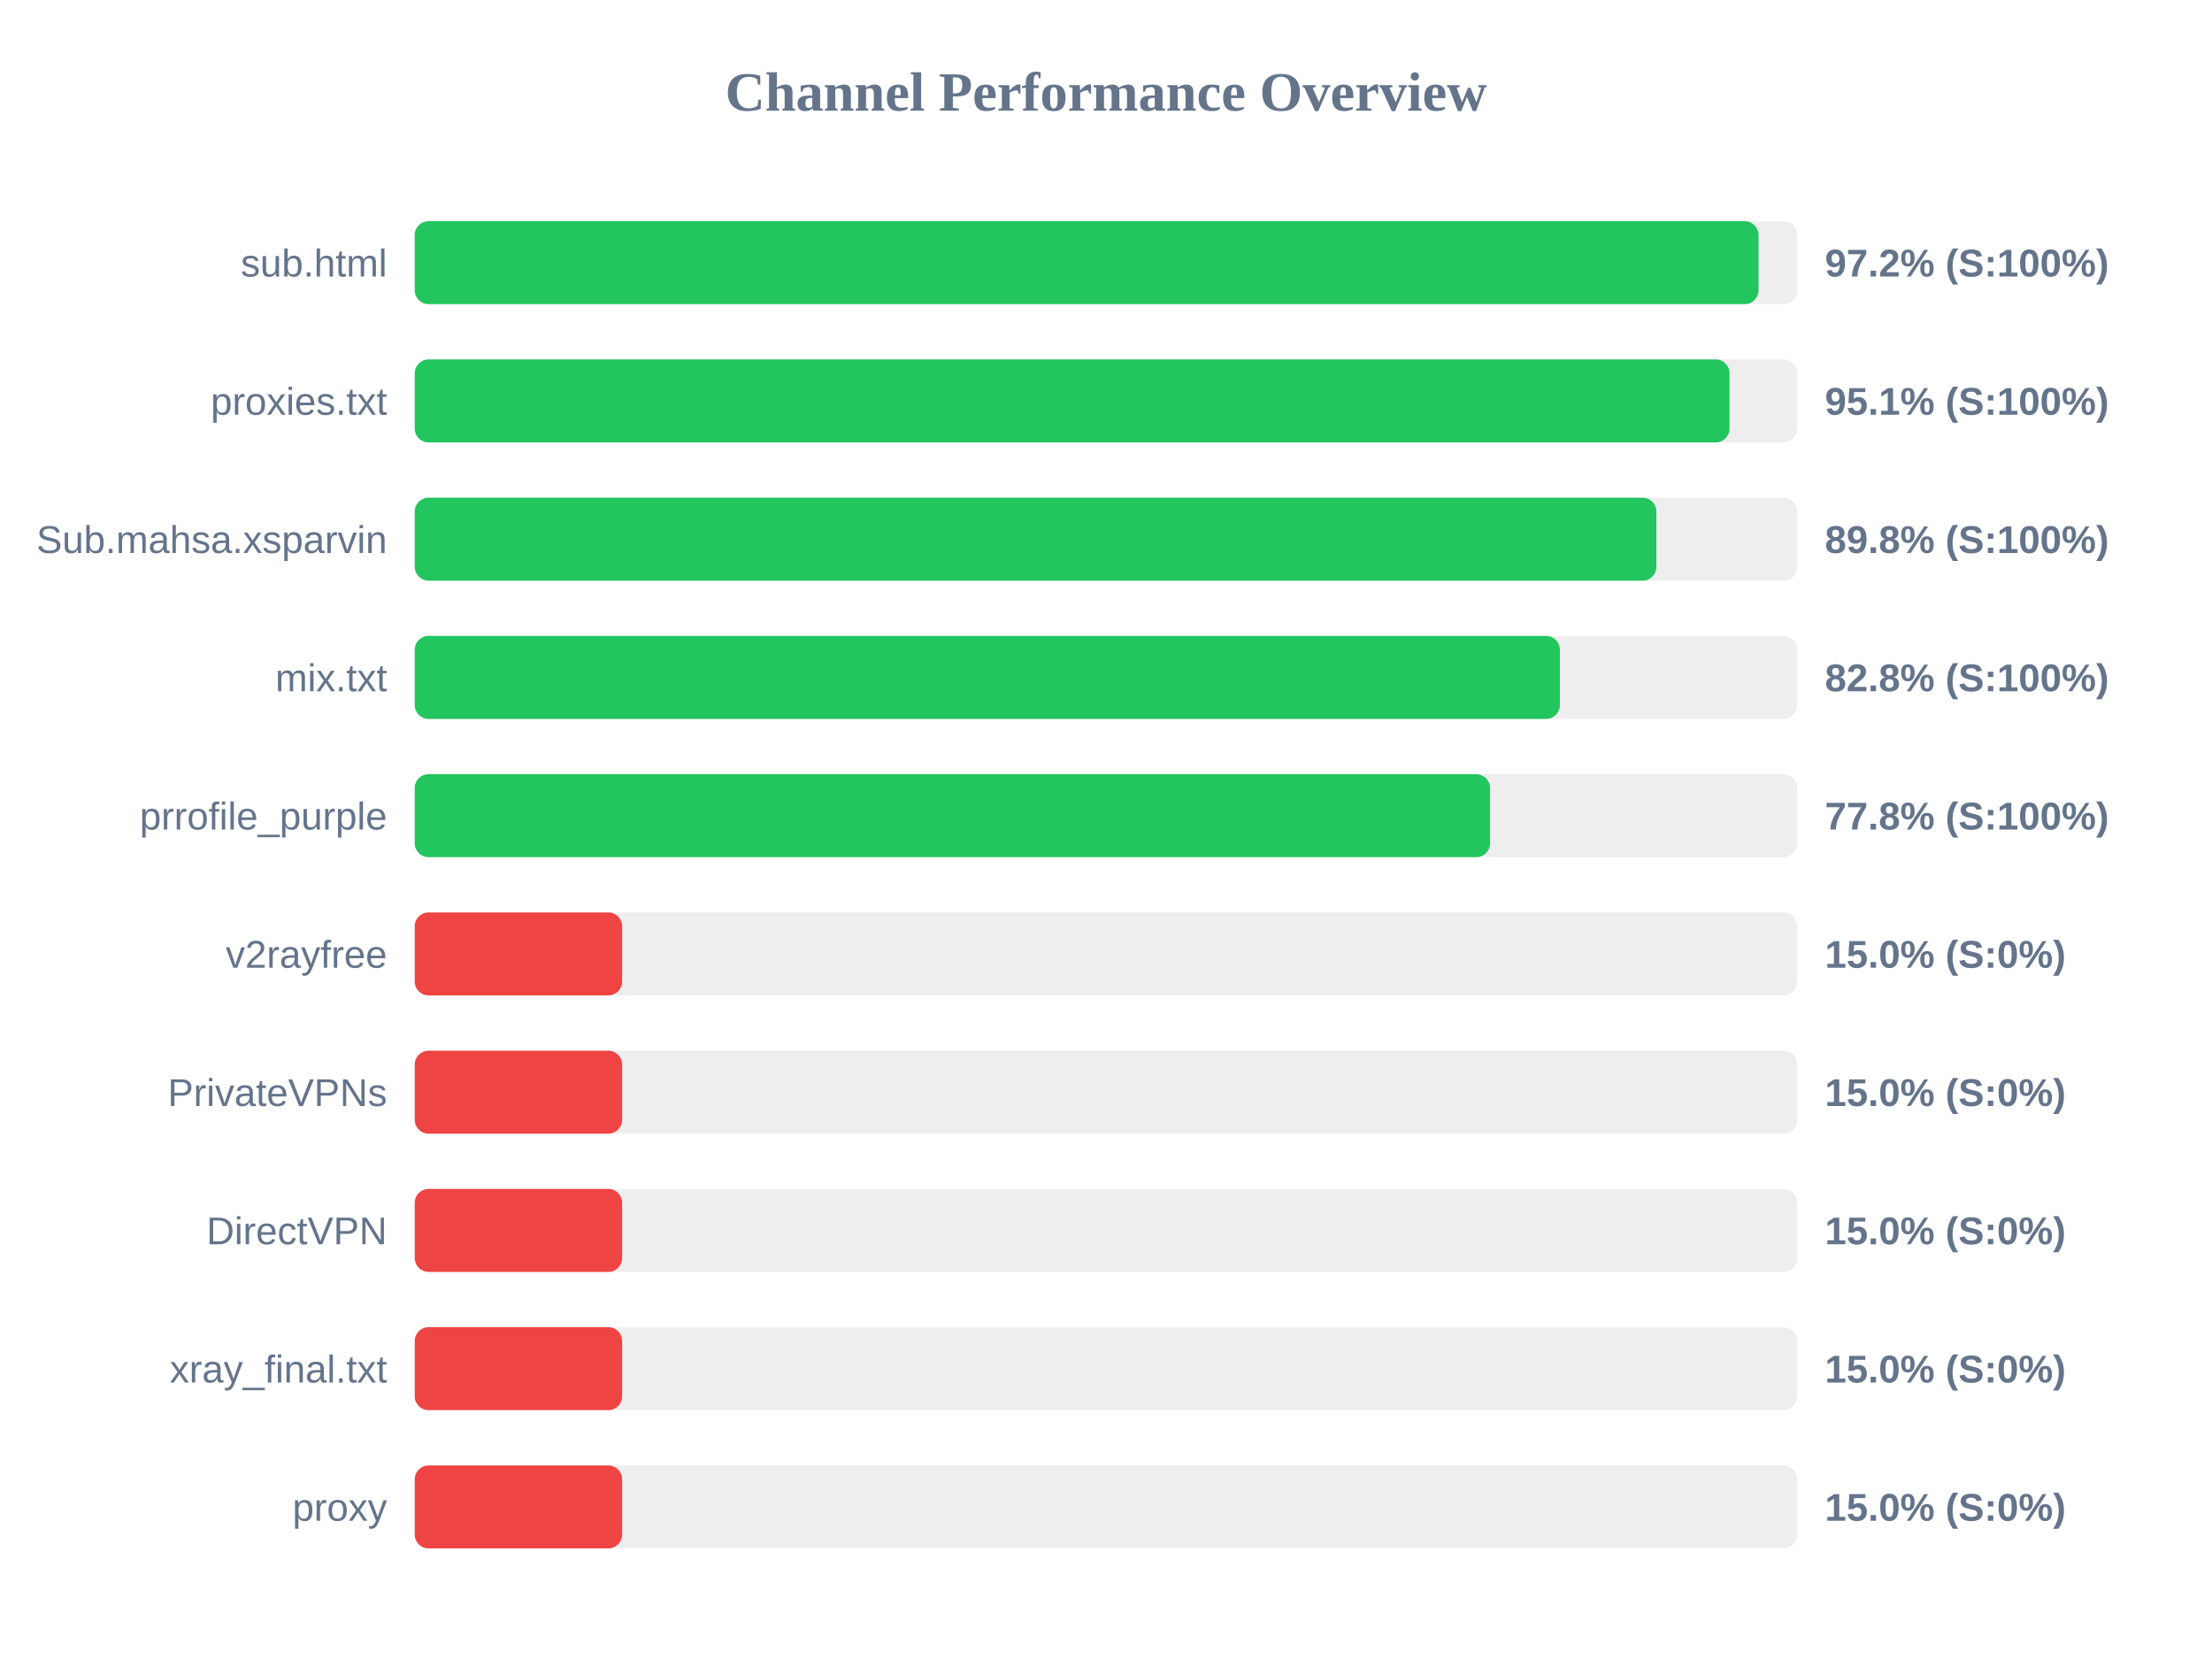
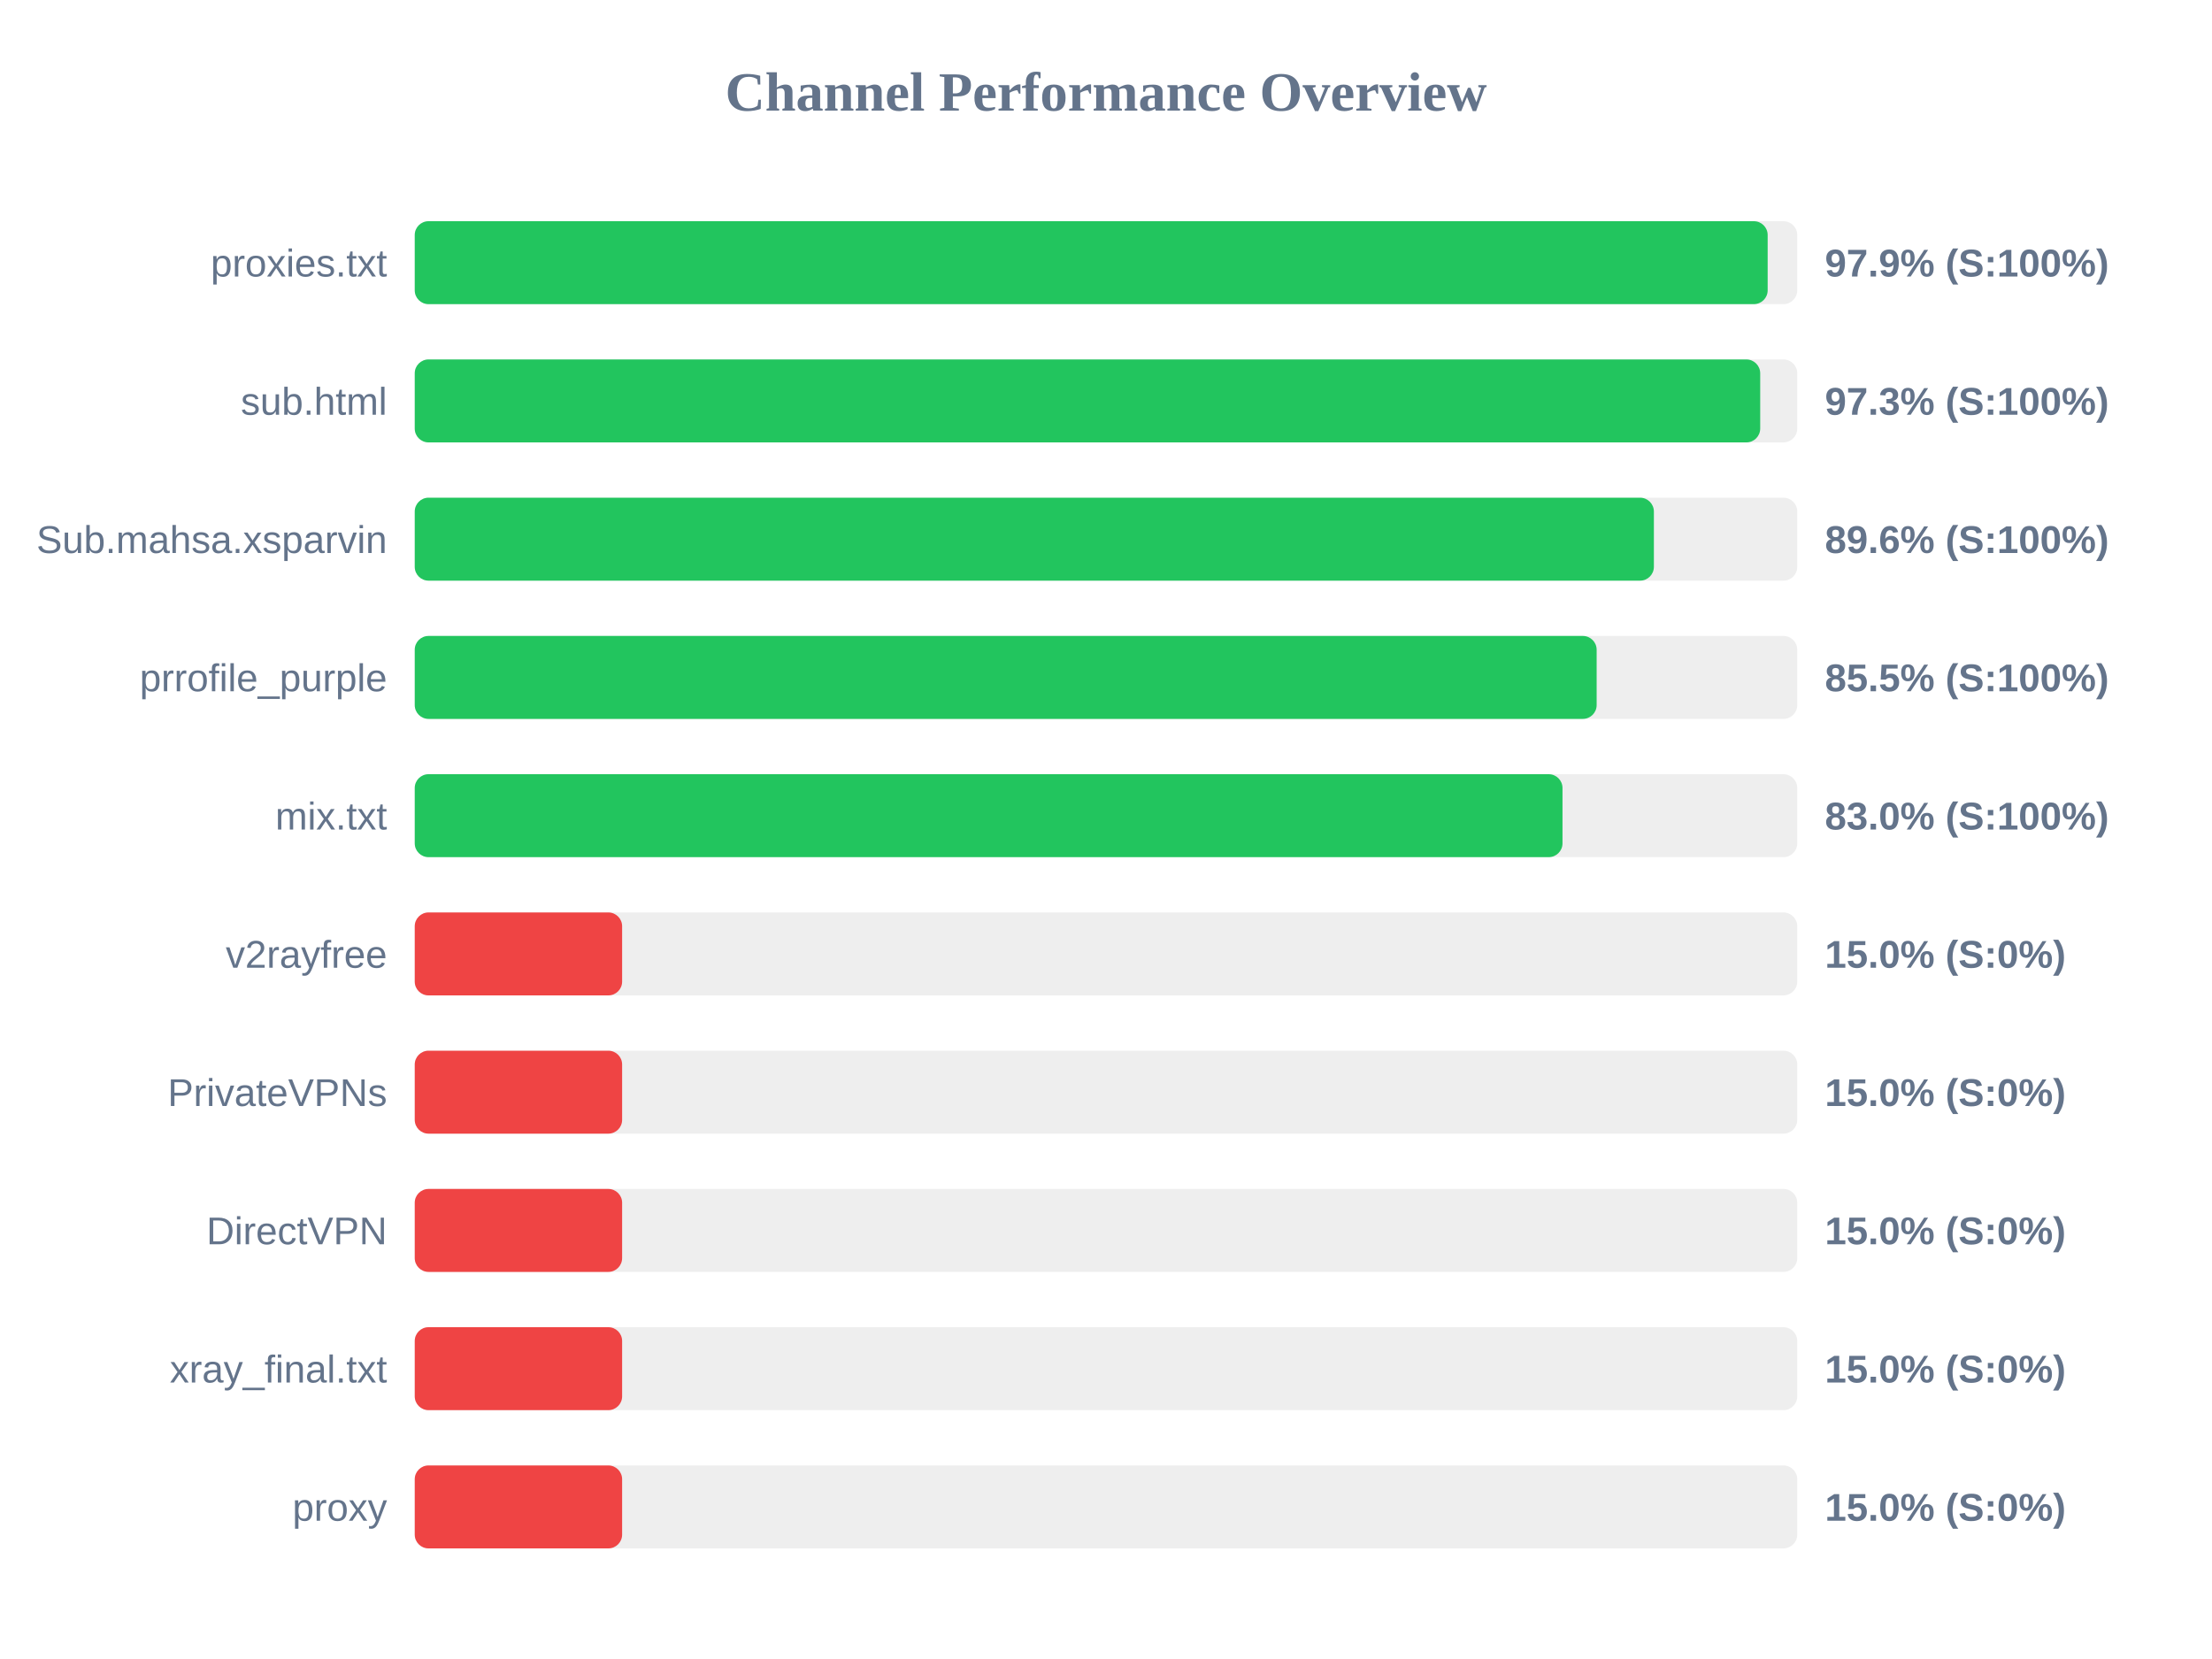
<svg xmlns="http://www.w3.org/2000/svg" width="800" height="600" version="1.1">
  <style>
        .row { font: 14px Arial; fill: #64748b; }
        .score { font: bold 14px Arial; fill: #64748b; }
    </style>
  <text x="400" y="40" text-anchor="middle" font-size="20px" font-weight="bold" fill="#64748b">Channel Performance Overview</text>
  <rect x="150" y="80" width="500" height="30" fill="#eee" rx="5" />
-   <rect x="150" y="80" width="486.0" height="30" fill="#22c55e" rx="5" />
-   <text x="140" y="100" text-anchor="end" class="row">sub.html</text>
-   <text x="660" y="100" text-anchor="start" class="score">97.2% (S:100%)</text>
+   <rect x="150" y="80" width="489.3" height="30" fill="#22c55e" rx="5" />
+   <text x="140" y="100" text-anchor="end" class="row">proxies.txt</text>
+   <text x="660" y="100" text-anchor="start" class="score">97.9% (S:100%)</text>
  <rect x="150" y="130" width="500" height="30" fill="#eee" rx="5" />
-   <rect x="150" y="130" width="475.5" height="30" fill="#22c55e" rx="5" />
-   <text x="140" y="150" text-anchor="end" class="row">proxies.txt</text>
-   <text x="660" y="150" text-anchor="start" class="score">95.1% (S:100%)</text>
+   <rect x="150" y="130" width="486.6" height="30" fill="#22c55e" rx="5" />
+   <text x="140" y="150" text-anchor="end" class="row">sub.html</text>
+   <text x="660" y="150" text-anchor="start" class="score">97.3% (S:100%)</text>
  <rect x="150" y="180" width="500" height="30" fill="#eee" rx="5" />
-   <rect x="150" y="180" width="449.05" height="30" fill="#22c55e" rx="5" />
+   <rect x="150" y="180" width="448.15" height="30" fill="#22c55e" rx="5" />
  <text x="140" y="200" text-anchor="end" class="row">Sub.mahsa.xsparvin</text>
-   <text x="660" y="200" text-anchor="start" class="score">89.8% (S:100%)</text>
+   <text x="660" y="200" text-anchor="start" class="score">89.6% (S:100%)</text>
  <rect x="150" y="230" width="500" height="30" fill="#eee" rx="5" />
-   <rect x="150" y="230" width="414.15" height="30" fill="#22c55e" rx="5" />
-   <text x="140" y="250" text-anchor="end" class="row">mix.txt</text>
-   <text x="660" y="250" text-anchor="start" class="score">82.8% (S:100%)</text>
+   <rect x="150" y="230" width="427.45" height="30" fill="#22c55e" rx="5" />
+   <text x="140" y="250" text-anchor="end" class="row">prrofile_purple</text>
+   <text x="660" y="250" text-anchor="start" class="score">85.5% (S:100%)</text>
  <rect x="150" y="280" width="500" height="30" fill="#eee" rx="5" />
-   <rect x="150" y="280" width="388.9" height="30" fill="#22c55e" rx="5" />
-   <text x="140" y="300" text-anchor="end" class="row">prrofile_purple</text>
-   <text x="660" y="300" text-anchor="start" class="score">77.8% (S:100%)</text>
+   <rect x="150" y="280" width="415.1" height="30" fill="#22c55e" rx="5" />
+   <text x="140" y="300" text-anchor="end" class="row">mix.txt</text>
+   <text x="660" y="300" text-anchor="start" class="score">83.0% (S:100%)</text>
  <rect x="150" y="330" width="500" height="30" fill="#eee" rx="5" />
  <rect x="150" y="330" width="75.0" height="30" fill="#ef4444" rx="5" />
  <text x="140" y="350" text-anchor="end" class="row">v2rayfree</text>
  <text x="660" y="350" text-anchor="start" class="score">15.0% (S:0%)</text>
  <rect x="150" y="380" width="500" height="30" fill="#eee" rx="5" />
  <rect x="150" y="380" width="75.0" height="30" fill="#ef4444" rx="5" />
  <text x="140" y="400" text-anchor="end" class="row">PrivateVPNs</text>
  <text x="660" y="400" text-anchor="start" class="score">15.0% (S:0%)</text>
  <rect x="150" y="430" width="500" height="30" fill="#eee" rx="5" />
  <rect x="150" y="430" width="75.0" height="30" fill="#ef4444" rx="5" />
  <text x="140" y="450" text-anchor="end" class="row">DirectVPN</text>
  <text x="660" y="450" text-anchor="start" class="score">15.0% (S:0%)</text>
  <rect x="150" y="480" width="500" height="30" fill="#eee" rx="5" />
  <rect x="150" y="480" width="75.0" height="30" fill="#ef4444" rx="5" />
  <text x="140" y="500" text-anchor="end" class="row">xray_final.txt</text>
  <text x="660" y="500" text-anchor="start" class="score">15.0% (S:0%)</text>
  <rect x="150" y="530" width="500" height="30" fill="#eee" rx="5" />
  <rect x="150" y="530" width="75.0" height="30" fill="#ef4444" rx="5" />
  <text x="140" y="550" text-anchor="end" class="row">proxy</text>
  <text x="660" y="550" text-anchor="start" class="score">15.0% (S:0%)</text>
</svg>
